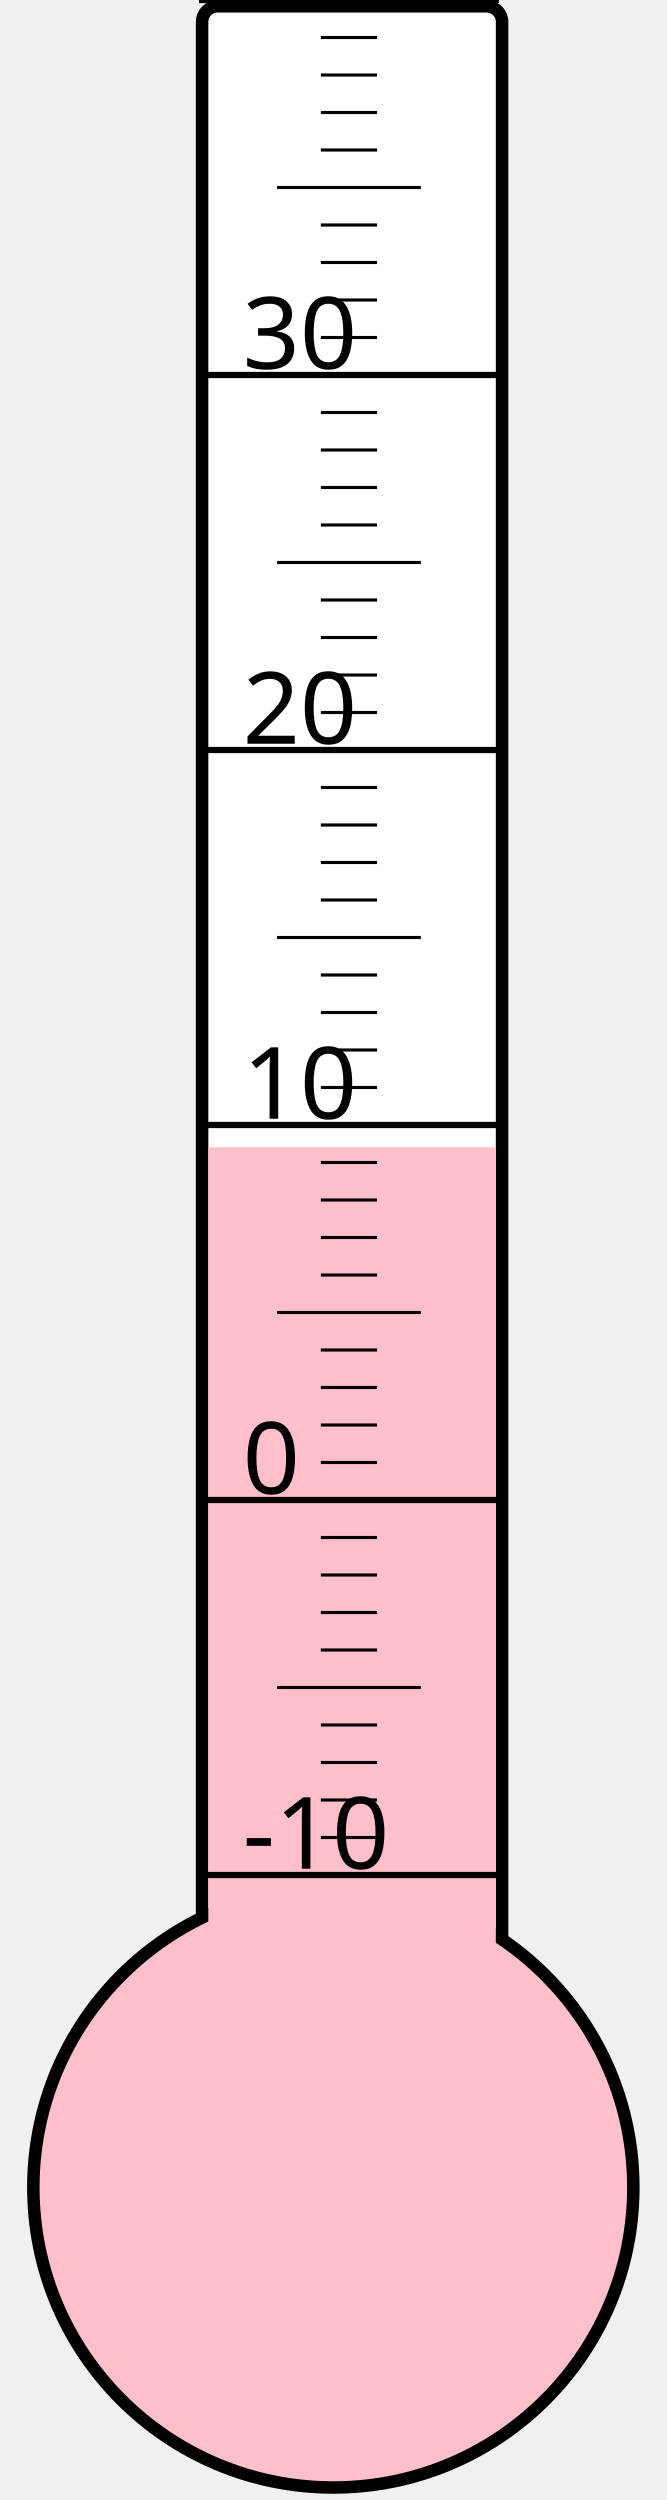
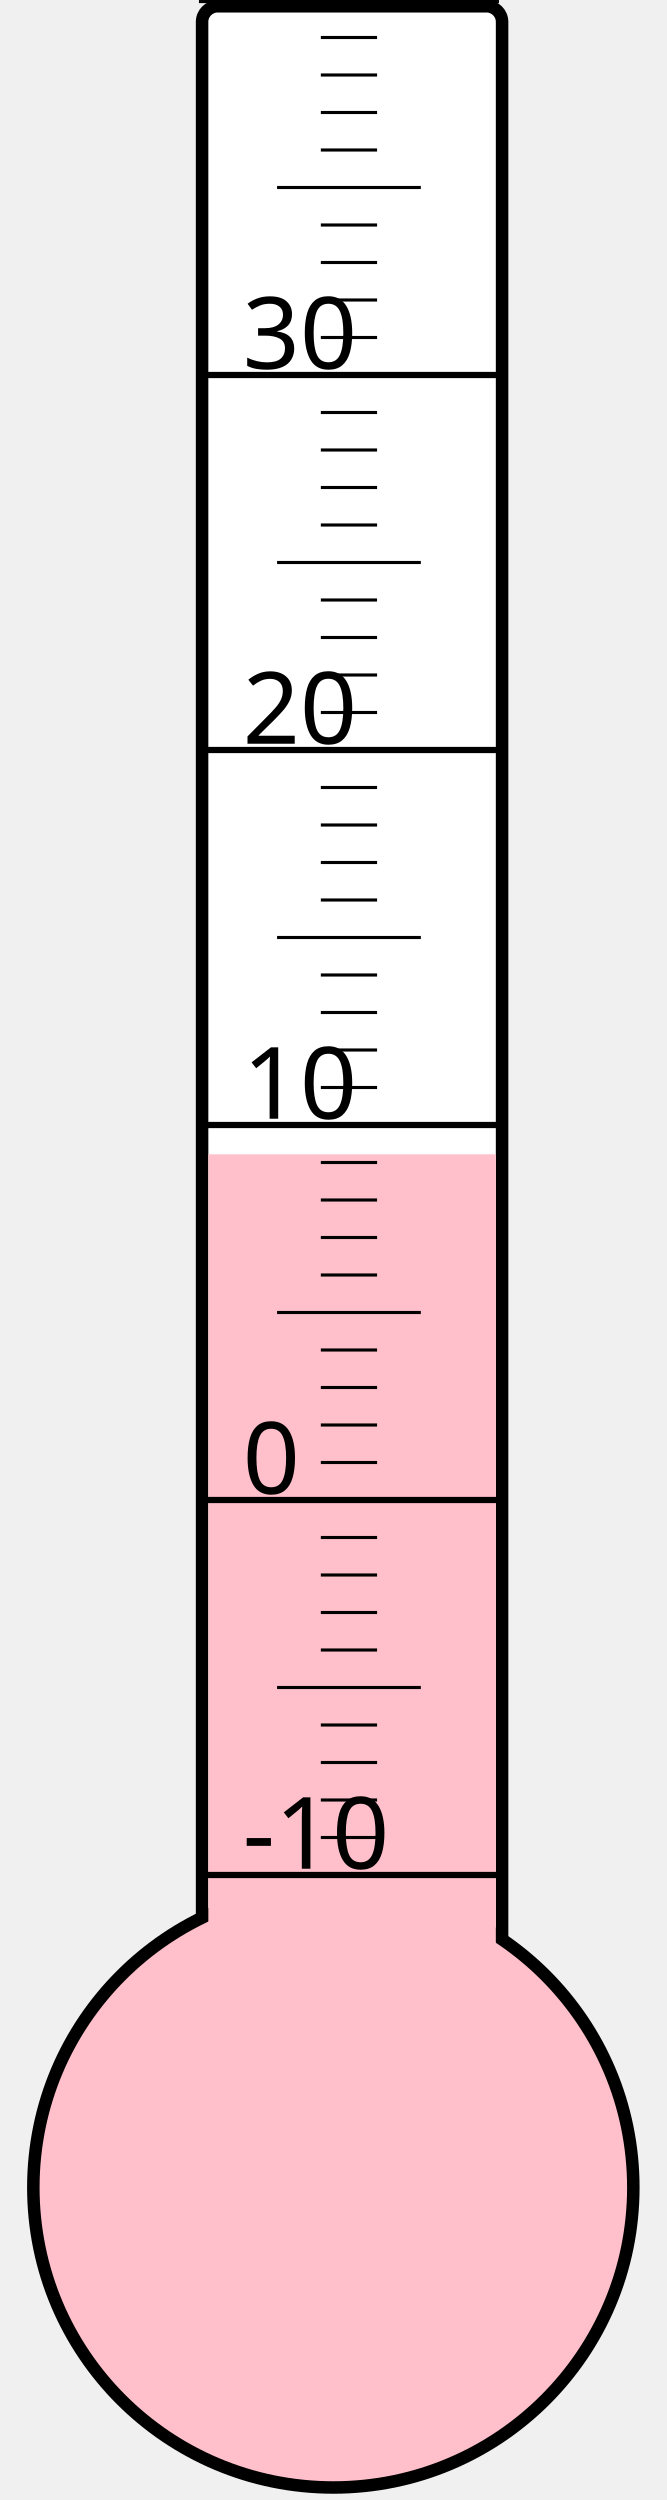
<svg xmlns="http://www.w3.org/2000/svg" width="40px" height="150px" viewBox="0 0 200 800">
  <rect width="200" height="800" x="0" y="0" style="fill: #ffffeb; fill-opacity: 0;" />
  <rect width="96" height="680" x="58" y="2" rx="5" ry="5" style="fill: white; fill-opacity: 1; stroke: black; stroke-width: 4;" />
  <circle cx="100" cy="700" r="96" style="fill: pink; stroke: black; stroke-width: 4;" />
-   <rect width="92" height="332.875" x="60" y="367.125" style="fill: pink; fill-opacity: 1; stroke-width: 0;" />
+   <rect width="92" height="330.625" x="60" y="369.375" style="fill: pink; fill-opacity: 1; stroke-width: 0;" />
  <text x="71" y="598" style="font-family: sans-serif; font-size: 24pt;">-10</text>
  <text x="71" y="478" style="font-family: sans-serif; font-size: 24pt;">0</text>
  <text x="71" y="358" style="font-family: sans-serif; font-size: 24pt;">10</text>
  <text x="71" y="238" style="font-family: sans-serif; font-size: 24pt;">20</text>
  <text x="71" y="118" style="font-family: sans-serif; font-size: 24pt;">30</text>
  <g style="stroke: black;">
    <line x1="57" y1="600" x2="153" y2="600" style="stroke-width: 2;" />
    <line x1="96" y1="588" x2="114" y2="588" style="stroke-width: 1;" />
    <line x1="96" y1="576" x2="114" y2="576" style="stroke-width: 1;" />
    <line x1="96" y1="564" x2="114" y2="564" style="stroke-width: 1;" />
    <line x1="96" y1="552" x2="114" y2="552" style="stroke-width: 1;" />
    <line x1="82" y1="540" x2="128" y2="540" style="stroke-width: 1;" />
    <line x1="96" y1="528" x2="114" y2="528" style="stroke-width: 1;" />
    <line x1="96" y1="516" x2="114" y2="516" style="stroke-width: 1;" />
    <line x1="96" y1="504" x2="114" y2="504" style="stroke-width: 1;" />
    <line x1="96" y1="492" x2="114" y2="492" style="stroke-width: 1;" />
    <line x1="57" y1="480" x2="153" y2="480" style="stroke-width: 2;" />
    <line x1="96" y1="468" x2="114" y2="468" style="stroke-width: 1;" />
    <line x1="96" y1="456" x2="114" y2="456" style="stroke-width: 1;" />
    <line x1="96" y1="444" x2="114" y2="444" style="stroke-width: 1;" />
    <line x1="96" y1="432" x2="114" y2="432" style="stroke-width: 1;" />
    <line x1="82" y1="420" x2="128" y2="420" style="stroke-width: 1;" />
    <line x1="96" y1="408" x2="114" y2="408" style="stroke-width: 1;" />
    <line x1="96" y1="396" x2="114" y2="396" style="stroke-width: 1;" />
    <line x1="96" y1="384" x2="114" y2="384" style="stroke-width: 1;" />
    <line x1="96" y1="372" x2="114" y2="372" style="stroke-width: 1;" />
    <line x1="57" y1="360" x2="153" y2="360" style="stroke-width: 2;" />
    <line x1="96" y1="348" x2="114" y2="348" style="stroke-width: 1;" />
    <line x1="96" y1="336" x2="114" y2="336" style="stroke-width: 1;" />
    <line x1="96" y1="324" x2="114" y2="324" style="stroke-width: 1;" />
    <line x1="96" y1="312" x2="114" y2="312" style="stroke-width: 1;" />
    <line x1="82" y1="300" x2="128" y2="300" style="stroke-width: 1;" />
    <line x1="96" y1="288" x2="114" y2="288" style="stroke-width: 1;" />
    <line x1="96" y1="276" x2="114" y2="276" style="stroke-width: 1;" />
    <line x1="96" y1="264" x2="114" y2="264" style="stroke-width: 1;" />
    <line x1="96" y1="252" x2="114" y2="252" style="stroke-width: 1;" />
    <line x1="57" y1="240" x2="153" y2="240" style="stroke-width: 2;" />
    <line x1="96" y1="228" x2="114" y2="228" style="stroke-width: 1;" />
    <line x1="96" y1="216" x2="114" y2="216" style="stroke-width: 1;" />
    <line x1="96" y1="204" x2="114" y2="204" style="stroke-width: 1;" />
    <line x1="96" y1="192" x2="114" y2="192" style="stroke-width: 1;" />
    <line x1="82" y1="180" x2="128" y2="180" style="stroke-width: 1;" />
    <line x1="96" y1="168" x2="114" y2="168" style="stroke-width: 1;" />
    <line x1="96" y1="156" x2="114" y2="156" style="stroke-width: 1;" />
    <line x1="96" y1="144" x2="114" y2="144" style="stroke-width: 1;" />
    <line x1="96" y1="132" x2="114" y2="132" style="stroke-width: 1;" />
    <line x1="57" y1="120" x2="153" y2="120" style="stroke-width: 2;" />
    <line x1="96" y1="108" x2="114" y2="108" style="stroke-width: 1;" />
    <line x1="96" y1="96" x2="114" y2="96" style="stroke-width: 1;" />
    <line x1="96" y1="84" x2="114" y2="84" style="stroke-width: 1;" />
    <line x1="96" y1="72" x2="114" y2="72" style="stroke-width: 1;" />
    <line x1="82" y1="60" x2="128" y2="60" style="stroke-width: 1;" />
    <line x1="96" y1="48" x2="114" y2="48" style="stroke-width: 1;" />
    <line x1="96" y1="36" x2="114" y2="36" style="stroke-width: 1;" />
    <line x1="96" y1="24" x2="114" y2="24" style="stroke-width: 1;" />
    <line x1="96" y1="12" x2="114" y2="12" style="stroke-width: 1;" />
    <line x1="57" y1="0" x2="153" y2="0" style="stroke-width: 2;" />
  </g>
</svg>
